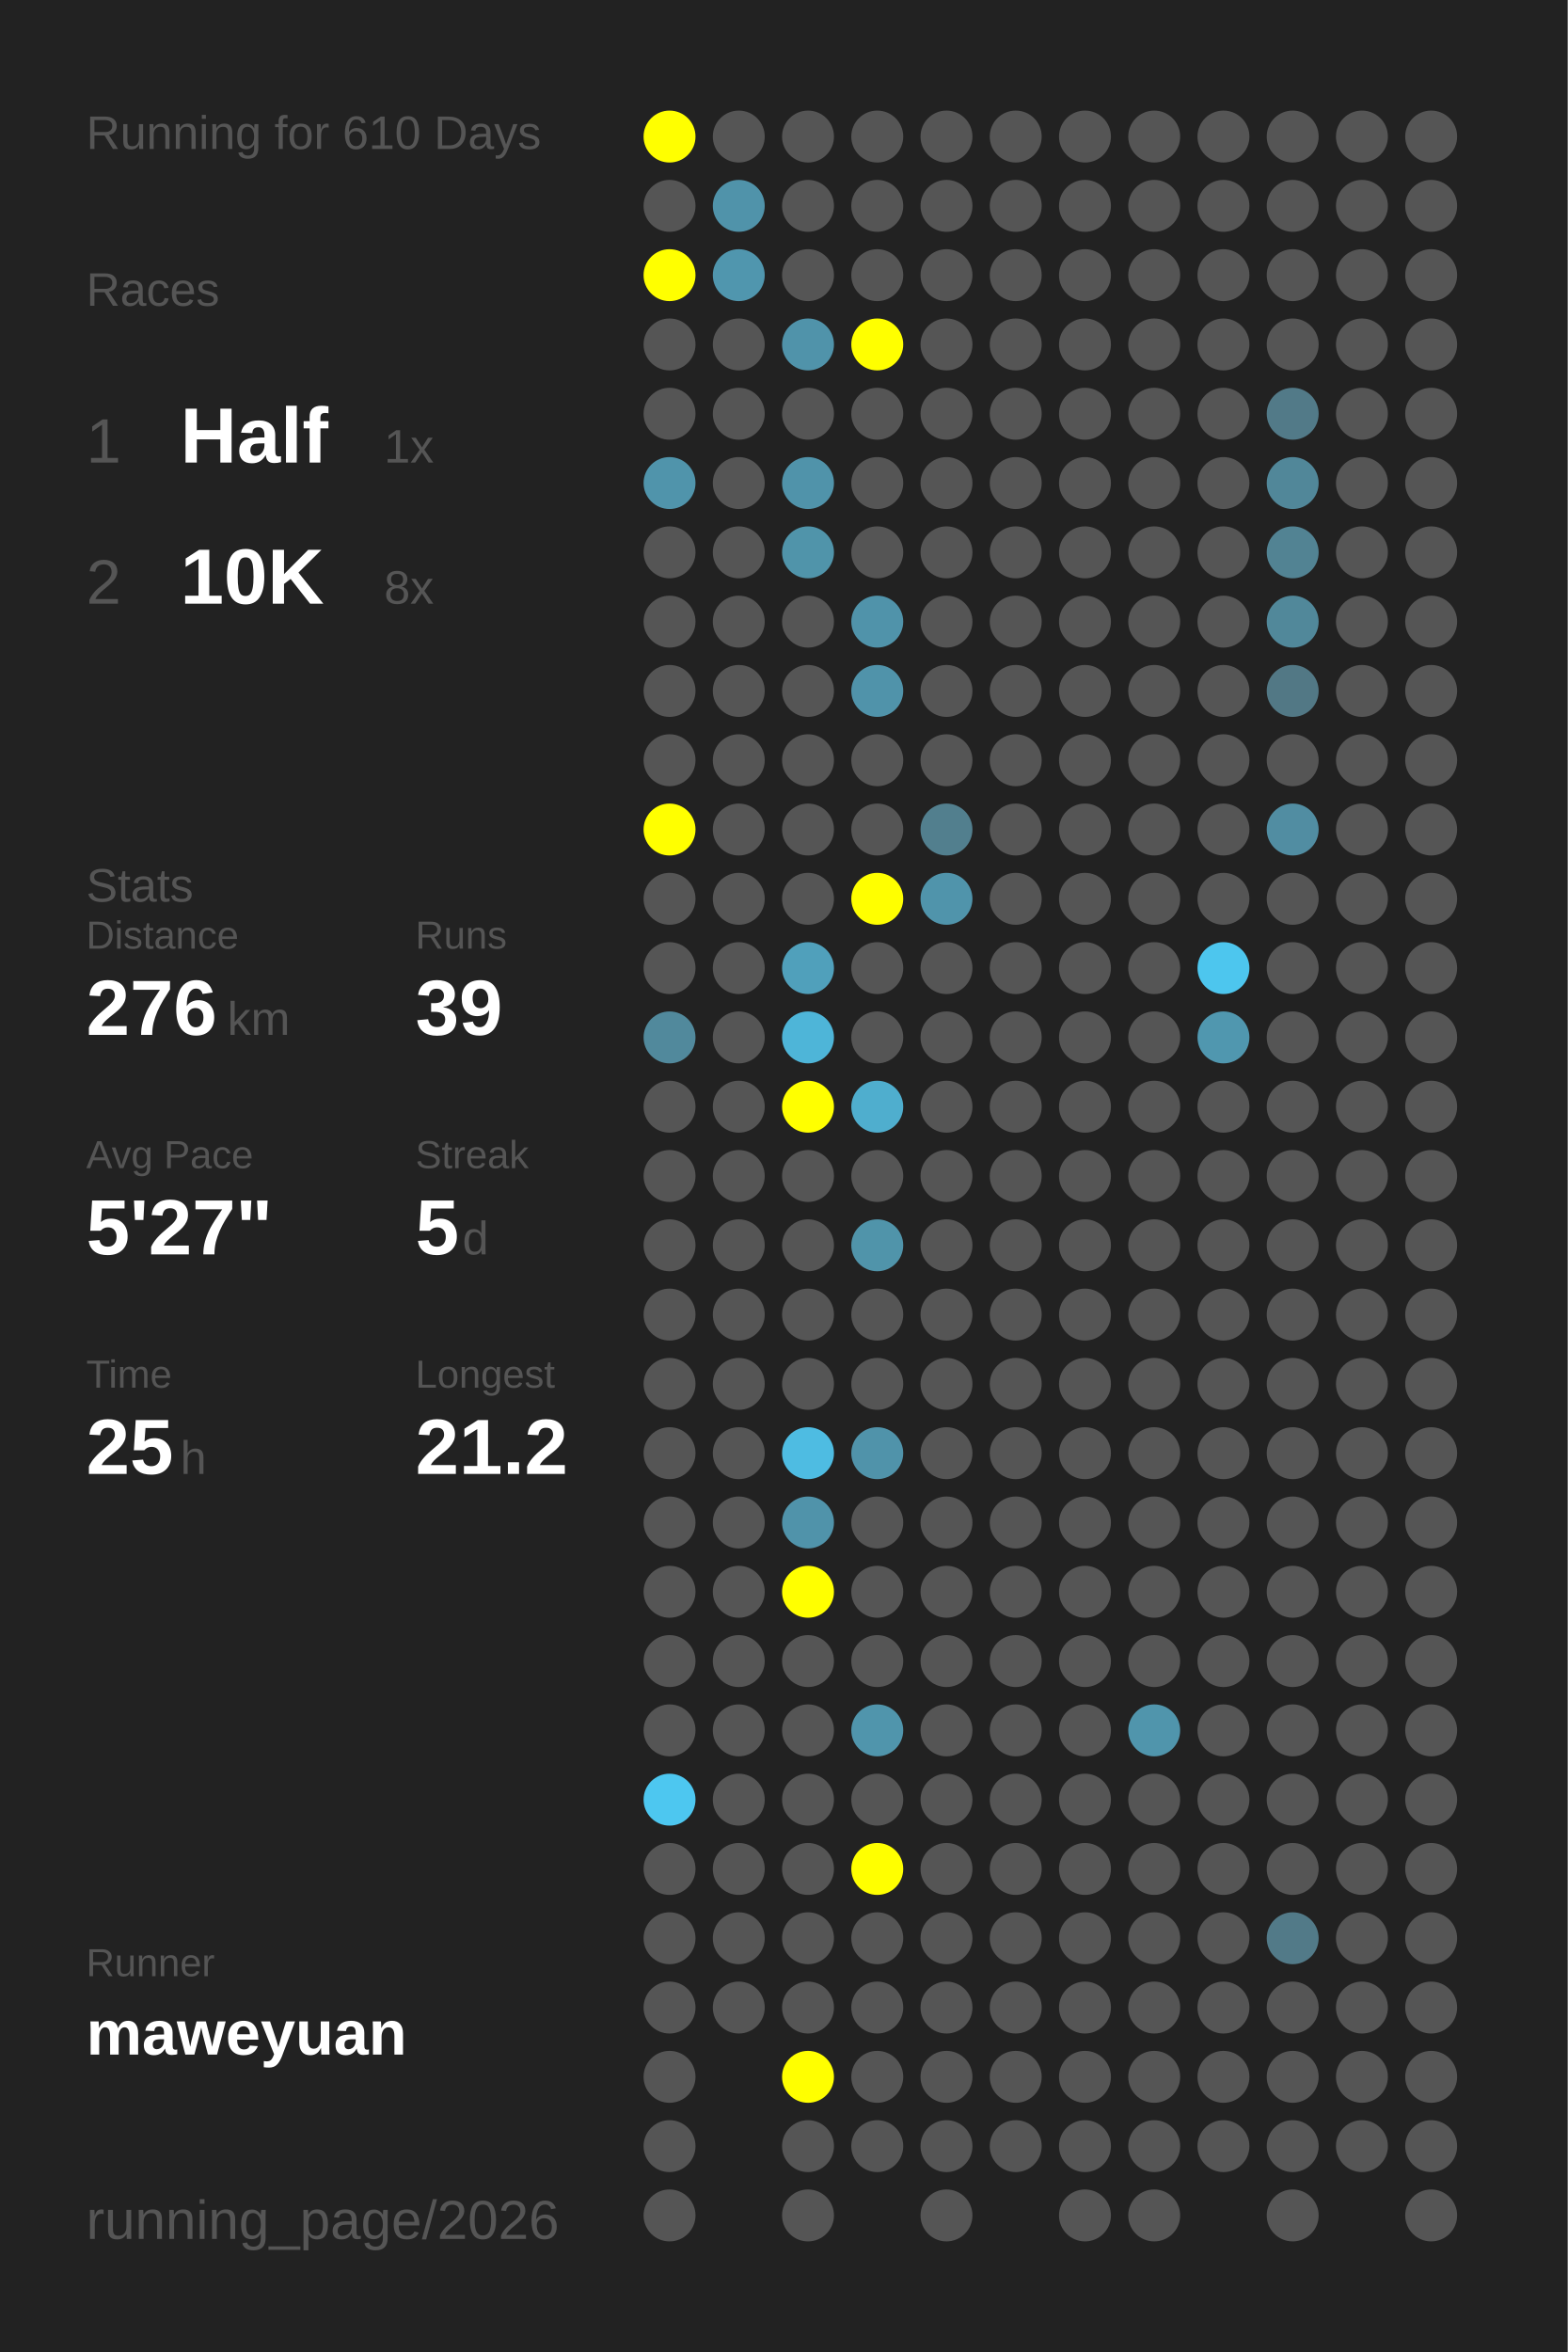
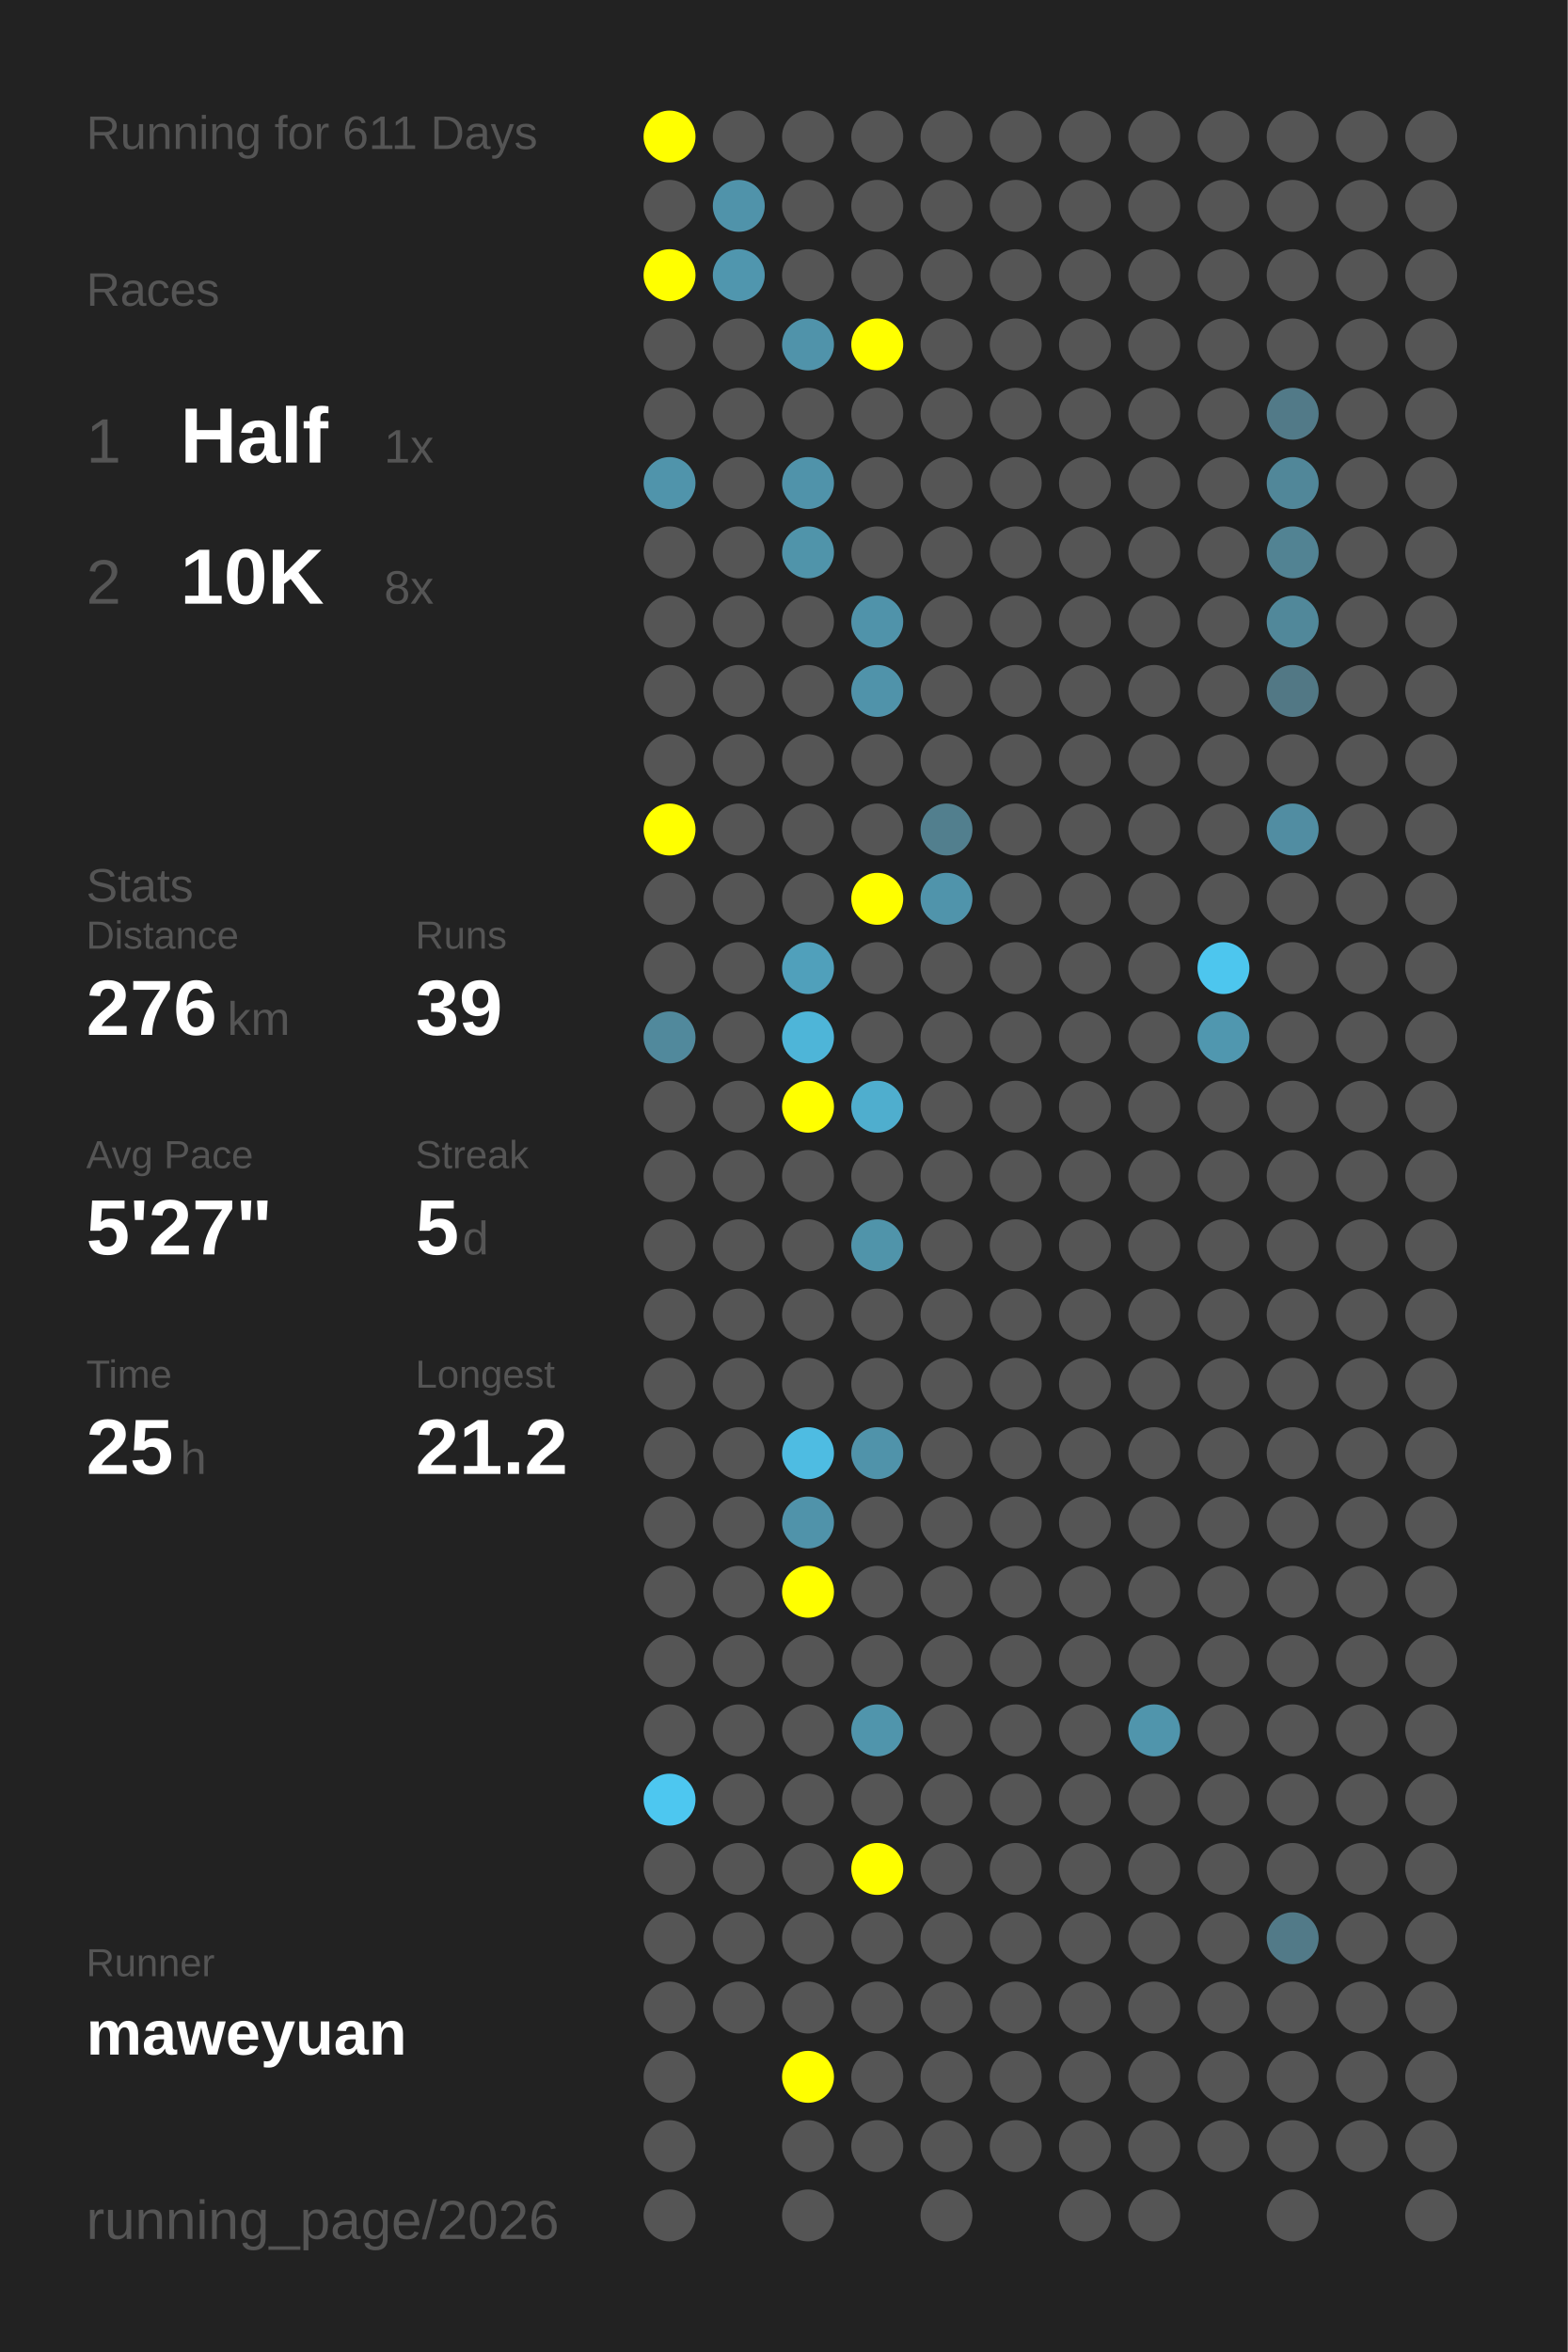
<svg xmlns="http://www.w3.org/2000/svg" baseProfile="full" height="300mm" version="1.1" viewBox="0,0,200,300" width="200mm">
  <defs />
  <rect fill="#222222" height="300" width="200" x="0" y="0" />
-   <text fill="#555555" style="font-size:6px; font-family:Arial;" x="11" y="19">Running for 610 Days</text>
+   <text fill="#555555" style="font-size:6px; font-family:Arial;" x="11" y="19">Running for 611 Days</text>
  <text fill="#555555" style="font-size:6px; font-family:Arial;" x="11" y="39">Races</text>
  <text fill="#555555" style="font-size:8px; font-family:Arial;" x="11" y="59">1</text>
  <text fill="#FFFFFF" style="font-size:10px; font-family:Arial; font-weight:bold;" x="23" y="59">Half</text>
  <text fill="#555555" style="font-size:6px; font-family:Arial;" x="49" y="59">1x</text>
  <text fill="#555555" style="font-size:8px; font-family:Arial;" x="11" y="77">2</text>
  <text fill="#FFFFFF" style="font-size:10px; font-family:Arial; font-weight:bold;" x="23" y="77">10K</text>
  <text fill="#555555" style="font-size:6px; font-family:Arial;" x="49" y="77">8x</text>
  <text fill="#555555" style="font-size:6px; font-family:Arial;" x="11" y="115">Stats</text>
  <text fill="#555555" style="font-size:5px; font-family:Arial;" x="11" y="121">Distance</text>
  <text fill="#FFFFFF" style="font-size:10px; font-family:Arial; font-weight:bold;" x="11" y="132">276</text>
  <text fill="#555555" style="font-size:6px; font-family:Arial;" x="29" y="132">km</text>
  <text fill="#555555" style="font-size:5px; font-family:Arial;" x="53" y="121">Runs</text>
  <text fill="#FFFFFF" style="font-size:10px; font-family:Arial; font-weight:bold;" x="53" y="132">39</text>
  <text fill="#555555" style="font-size:5px; font-family:Arial;" x="11" y="149">Avg Pace</text>
  <text fill="#FFFFFF" style="font-size:10px; font-family:Arial; font-weight:bold;" x="11" y="160">5'27"</text>
  <text fill="#555555" style="font-size:5px; font-family:Arial;" x="53" y="149">Streak</text>
  <text fill="#FFFFFF" style="font-size:10px; font-family:Arial; font-weight:bold;" x="53" y="160">5</text>
  <text fill="#555555" style="font-size:6px; font-family:Arial;" x="59" y="160">d</text>
  <text fill="#555555" style="font-size:5px; font-family:Arial;" x="11" y="177">Time</text>
  <text fill="#FFFFFF" style="font-size:10px; font-family:Arial; font-weight:bold;" x="11" y="188">25</text>
  <text fill="#555555" style="font-size:6px; font-family:Arial;" x="23" y="188">h</text>
  <text fill="#555555" style="font-size:5px; font-family:Arial;" x="53" y="177">Longest</text>
  <text fill="#FFFFFF" style="font-size:10px; font-family:Arial; font-weight:bold;" x="53" y="188">21.2</text>
  <text fill="#555555" style="font-size:5px; font-family:Arial;" x="11" y="252.065">Runner</text>
  <text fill="#FFFFFF" style="font-size:8px; font-family:Arial; font-weight:bold;" x="11" y="262.065">maweyuan</text>
  <text fill="#555555" style="font-size:7px; font-family:Arial;" x="11" y="285.581">running_page/2026</text>
  <circle cx="85.417" cy="17.419" fill="#FFFF00" r="3.312" />
  <circle cx="85.417" cy="26.258" fill="#555555" r="3.312" />
  <circle cx="85.417" cy="35.097" fill="#FFFF00" r="3.312" />
  <circle cx="85.417" cy="43.935" fill="#555555" r="3.312" />
  <circle cx="85.417" cy="52.774" fill="#555555" r="3.312" />
  <circle cx="85.417" cy="61.613" fill="#5094ab" r="3.312" />
  <circle cx="85.417" cy="70.452" fill="#555555" r="3.312" />
  <circle cx="85.417" cy="79.29" fill="#555555" r="3.312" />
  <circle cx="85.417" cy="88.129" fill="#555555" r="3.312" />
  <circle cx="85.417" cy="96.968" fill="#555555" r="3.312" />
  <circle cx="85.417" cy="105.806" fill="#FFFF00" r="3.312" />
  <circle cx="85.417" cy="114.645" fill="#555555" r="3.312" />
  <circle cx="85.417" cy="123.484" fill="#555555" r="3.312" />
  <circle cx="85.417" cy="132.323" fill="#51899c" r="3.312" />
  <circle cx="85.417" cy="141.161" fill="#555555" r="3.312" />
  <circle cx="85.417" cy="150" fill="#555555" r="3.312" />
  <circle cx="85.417" cy="158.839" fill="#555555" r="3.312" />
  <circle cx="85.417" cy="167.677" fill="#555555" r="3.312" />
  <circle cx="85.417" cy="176.516" fill="#555555" r="3.312" />
  <circle cx="85.417" cy="185.355" fill="#555555" r="3.312" />
  <circle cx="85.417" cy="194.194" fill="#555555" r="3.312" />
  <circle cx="85.417" cy="203.032" fill="#555555" r="3.312" />
  <circle cx="85.417" cy="211.871" fill="#555555" r="3.312" />
  <circle cx="85.417" cy="220.71" fill="#555555" r="3.312" />
  <circle cx="85.417" cy="229.548" fill="#4dc7f0" r="3.312" />
  <circle cx="85.417" cy="238.387" fill="#555555" r="3.312" />
  <circle cx="85.417" cy="247.226" fill="#555555" r="3.312" />
  <circle cx="85.417" cy="256.065" fill="#555555" r="3.312" />
  <circle cx="85.417" cy="264.903" fill="#555555" r="3.312" />
  <circle cx="85.417" cy="273.742" fill="#555555" r="3.312" />
  <circle cx="85.417" cy="282.581" fill="#555555" r="3.312" />
  <circle cx="94.25" cy="17.419" fill="#555555" r="3.312" />
  <circle cx="94.25" cy="26.258" fill="#5093aa" r="3.312" />
  <circle cx="94.25" cy="35.097" fill="#5096ae" r="3.312" />
  <circle cx="94.25" cy="43.935" fill="#555555" r="3.312" />
  <circle cx="94.25" cy="52.774" fill="#555555" r="3.312" />
  <circle cx="94.25" cy="61.613" fill="#555555" r="3.312" />
  <circle cx="94.25" cy="70.452" fill="#555555" r="3.312" />
  <circle cx="94.25" cy="79.29" fill="#555555" r="3.312" />
  <circle cx="94.25" cy="88.129" fill="#555555" r="3.312" />
  <circle cx="94.25" cy="96.968" fill="#555555" r="3.312" />
  <circle cx="94.25" cy="105.806" fill="#555555" r="3.312" />
  <circle cx="94.25" cy="114.645" fill="#555555" r="3.312" />
  <circle cx="94.25" cy="123.484" fill="#555555" r="3.312" />
  <circle cx="94.25" cy="132.323" fill="#555555" r="3.312" />
  <circle cx="94.25" cy="141.161" fill="#555555" r="3.312" />
  <circle cx="94.25" cy="150" fill="#555555" r="3.312" />
  <circle cx="94.25" cy="158.839" fill="#555555" r="3.312" />
  <circle cx="94.25" cy="167.677" fill="#555555" r="3.312" />
  <circle cx="94.25" cy="176.516" fill="#555555" r="3.312" />
  <circle cx="94.25" cy="185.355" fill="#555555" r="3.312" />
  <circle cx="94.25" cy="194.194" fill="#555555" r="3.312" />
  <circle cx="94.25" cy="203.032" fill="#555555" r="3.312" />
  <circle cx="94.25" cy="211.871" fill="#555555" r="3.312" />
  <circle cx="94.25" cy="220.71" fill="#555555" r="3.312" />
  <circle cx="94.25" cy="229.548" fill="#555555" r="3.312" />
  <circle cx="94.25" cy="238.387" fill="#555555" r="3.312" />
  <circle cx="94.25" cy="247.226" fill="#555555" r="3.312" />
  <circle cx="94.25" cy="256.065" fill="#555555" r="3.312" />
  <circle cx="103.083" cy="17.419" fill="#555555" r="3.312" />
  <circle cx="103.083" cy="26.258" fill="#555555" r="3.312" />
  <circle cx="103.083" cy="35.097" fill="#555555" r="3.312" />
  <circle cx="103.083" cy="43.935" fill="#5093aa" r="3.312" />
  <circle cx="103.083" cy="52.774" fill="#555555" r="3.312" />
  <circle cx="103.083" cy="61.613" fill="#5093aa" r="3.312" />
  <circle cx="103.083" cy="70.452" fill="#5094aa" r="3.312" />
  <circle cx="103.083" cy="79.29" fill="#555555" r="3.312" />
  <circle cx="103.083" cy="88.129" fill="#555555" r="3.312" />
  <circle cx="103.083" cy="96.968" fill="#555555" r="3.312" />
  <circle cx="103.083" cy="105.806" fill="#555555" r="3.312" />
  <circle cx="103.083" cy="114.645" fill="#555555" r="3.312" />
  <circle cx="103.083" cy="123.484" fill="#50a0bb" r="3.312" />
  <circle cx="103.083" cy="132.323" fill="#4eb5d8" r="3.312" />
  <circle cx="103.083" cy="141.161" fill="#FFFF00" r="3.312" />
  <circle cx="103.083" cy="150" fill="#555555" r="3.312" />
  <circle cx="103.083" cy="158.839" fill="#555555" r="3.312" />
  <circle cx="103.083" cy="167.677" fill="#555555" r="3.312" />
  <circle cx="103.083" cy="176.516" fill="#555555" r="3.312" />
  <circle cx="103.083" cy="185.355" fill="#4ebce2" r="3.312" />
  <circle cx="103.083" cy="194.194" fill="#5093aa" r="3.312" />
  <circle cx="103.083" cy="203.032" fill="#FFFF00" r="3.312" />
  <circle cx="103.083" cy="211.871" fill="#555555" r="3.312" />
  <circle cx="103.083" cy="220.71" fill="#555555" r="3.312" />
  <circle cx="103.083" cy="229.548" fill="#555555" r="3.312" />
  <circle cx="103.083" cy="238.387" fill="#555555" r="3.312" />
  <circle cx="103.083" cy="247.226" fill="#555555" r="3.312" />
  <circle cx="103.083" cy="256.065" fill="#555555" r="3.312" />
  <circle cx="103.083" cy="264.903" fill="#FFFF00" r="3.312" />
  <circle cx="103.083" cy="273.742" fill="#555555" r="3.312" />
  <circle cx="103.083" cy="282.581" fill="#555555" r="3.312" />
  <circle cx="111.917" cy="17.419" fill="#555555" r="3.312" />
  <circle cx="111.917" cy="26.258" fill="#555555" r="3.312" />
  <circle cx="111.917" cy="35.097" fill="#555555" r="3.312" />
  <circle cx="111.917" cy="43.935" fill="#FFFF00" r="3.312" />
  <circle cx="111.917" cy="52.774" fill="#555555" r="3.312" />
  <circle cx="111.917" cy="61.613" fill="#555555" r="3.312" />
  <circle cx="111.917" cy="70.452" fill="#555555" r="3.312" />
  <circle cx="111.917" cy="79.29" fill="#5093aa" r="3.312" />
  <circle cx="111.917" cy="88.129" fill="#5093aa" r="3.312" />
  <circle cx="111.917" cy="96.968" fill="#555555" r="3.312" />
  <circle cx="111.917" cy="105.806" fill="#555555" r="3.312" />
  <circle cx="111.917" cy="114.645" fill="#FFFF00" r="3.312" />
  <circle cx="111.917" cy="123.484" fill="#555555" r="3.312" />
  <circle cx="111.917" cy="132.323" fill="#555555" r="3.312" />
  <circle cx="111.917" cy="141.161" fill="#4faece" r="3.312" />
  <circle cx="111.917" cy="150" fill="#555555" r="3.312" />
  <circle cx="111.917" cy="158.839" fill="#5094aa" r="3.312" />
  <circle cx="111.917" cy="167.677" fill="#555555" r="3.312" />
  <circle cx="111.917" cy="176.516" fill="#555555" r="3.312" />
  <circle cx="111.917" cy="185.355" fill="#5093aa" r="3.312" />
  <circle cx="111.917" cy="194.194" fill="#555555" r="3.312" />
  <circle cx="111.917" cy="203.032" fill="#555555" r="3.312" />
  <circle cx="111.917" cy="211.871" fill="#555555" r="3.312" />
  <circle cx="111.917" cy="220.71" fill="#5095ac" r="3.312" />
  <circle cx="111.917" cy="229.548" fill="#555555" r="3.312" />
  <circle cx="111.917" cy="238.387" fill="#FFFF00" r="3.312" />
  <circle cx="111.917" cy="247.226" fill="#555555" r="3.312" />
  <circle cx="111.917" cy="256.065" fill="#555555" r="3.312" />
  <circle cx="111.917" cy="264.903" fill="#555555" r="3.312" />
  <circle cx="111.917" cy="273.742" fill="#555555" r="3.312" />
  <circle cx="120.75" cy="17.419" fill="#555555" r="3.312" />
  <circle cx="120.75" cy="26.258" fill="#555555" r="3.312" />
  <circle cx="120.75" cy="35.097" fill="#555555" r="3.312" />
  <circle cx="120.75" cy="43.935" fill="#555555" r="3.312" />
  <circle cx="120.75" cy="52.774" fill="#555555" r="3.312" />
  <circle cx="120.75" cy="61.613" fill="#555555" r="3.312" />
  <circle cx="120.75" cy="70.452" fill="#555555" r="3.312" />
  <circle cx="120.75" cy="79.29" fill="#555555" r="3.312" />
  <circle cx="120.75" cy="88.129" fill="#555555" r="3.312" />
  <circle cx="120.75" cy="96.968" fill="#555555" r="3.312" />
  <circle cx="120.75" cy="105.806" fill="#527f8e" r="3.312" />
  <circle cx="120.75" cy="114.645" fill="#5094ab" r="3.312" />
  <circle cx="120.75" cy="123.484" fill="#555555" r="3.312" />
  <circle cx="120.75" cy="132.323" fill="#555555" r="3.312" />
  <circle cx="120.75" cy="141.161" fill="#555555" r="3.312" />
  <circle cx="120.75" cy="150" fill="#555555" r="3.312" />
  <circle cx="120.75" cy="158.839" fill="#555555" r="3.312" />
  <circle cx="120.75" cy="167.677" fill="#555555" r="3.312" />
  <circle cx="120.75" cy="176.516" fill="#555555" r="3.312" />
  <circle cx="120.75" cy="185.355" fill="#555555" r="3.312" />
  <circle cx="120.75" cy="194.194" fill="#555555" r="3.312" />
  <circle cx="120.75" cy="203.032" fill="#555555" r="3.312" />
  <circle cx="120.75" cy="211.871" fill="#555555" r="3.312" />
  <circle cx="120.75" cy="220.71" fill="#555555" r="3.312" />
  <circle cx="120.75" cy="229.548" fill="#555555" r="3.312" />
  <circle cx="120.75" cy="238.387" fill="#555555" r="3.312" />
  <circle cx="120.75" cy="247.226" fill="#555555" r="3.312" />
  <circle cx="120.75" cy="256.065" fill="#555555" r="3.312" />
  <circle cx="120.75" cy="264.903" fill="#555555" r="3.312" />
  <circle cx="120.75" cy="273.742" fill="#555555" r="3.312" />
  <circle cx="120.75" cy="282.581" fill="#555555" r="3.312" />
  <circle cx="129.583" cy="17.419" fill="#555555" r="3.312" />
  <circle cx="129.583" cy="26.258" fill="#555555" r="3.312" />
  <circle cx="129.583" cy="35.097" fill="#555555" r="3.312" />
  <circle cx="129.583" cy="43.935" fill="#555555" r="3.312" />
  <circle cx="129.583" cy="52.774" fill="#555555" r="3.312" />
  <circle cx="129.583" cy="61.613" fill="#555555" r="3.312" />
  <circle cx="129.583" cy="70.452" fill="#555555" r="3.312" />
  <circle cx="129.583" cy="79.29" fill="#555555" r="3.312" />
  <circle cx="129.583" cy="88.129" fill="#555555" r="3.312" />
  <circle cx="129.583" cy="96.968" fill="#555555" r="3.312" />
  <circle cx="129.583" cy="105.806" fill="#555555" r="3.312" />
  <circle cx="129.583" cy="114.645" fill="#555555" r="3.312" />
  <circle cx="129.583" cy="123.484" fill="#555555" r="3.312" />
  <circle cx="129.583" cy="132.323" fill="#555555" r="3.312" />
  <circle cx="129.583" cy="141.161" fill="#555555" r="3.312" />
  <circle cx="129.583" cy="150" fill="#555555" r="3.312" />
  <circle cx="129.583" cy="158.839" fill="#555555" r="3.312" />
  <circle cx="129.583" cy="167.677" fill="#555555" r="3.312" />
  <circle cx="129.583" cy="176.516" fill="#555555" r="3.312" />
  <circle cx="129.583" cy="185.355" fill="#555555" r="3.312" />
  <circle cx="129.583" cy="194.194" fill="#555555" r="3.312" />
  <circle cx="129.583" cy="203.032" fill="#555555" r="3.312" />
  <circle cx="129.583" cy="211.871" fill="#555555" r="3.312" />
  <circle cx="129.583" cy="220.71" fill="#555555" r="3.312" />
  <circle cx="129.583" cy="229.548" fill="#555555" r="3.312" />
  <circle cx="129.583" cy="238.387" fill="#555555" r="3.312" />
  <circle cx="129.583" cy="247.226" fill="#555555" r="3.312" />
  <circle cx="129.583" cy="256.065" fill="#555555" r="3.312" />
  <circle cx="129.583" cy="264.903" fill="#555555" r="3.312" />
  <circle cx="129.583" cy="273.742" fill="#555555" r="3.312" />
  <circle cx="138.417" cy="17.419" fill="#555555" r="3.312" />
  <circle cx="138.417" cy="26.258" fill="#555555" r="3.312" />
  <circle cx="138.417" cy="35.097" fill="#555555" r="3.312" />
  <circle cx="138.417" cy="43.935" fill="#555555" r="3.312" />
  <circle cx="138.417" cy="52.774" fill="#555555" r="3.312" />
  <circle cx="138.417" cy="61.613" fill="#555555" r="3.312" />
  <circle cx="138.417" cy="70.452" fill="#555555" r="3.312" />
  <circle cx="138.417" cy="79.29" fill="#555555" r="3.312" />
  <circle cx="138.417" cy="88.129" fill="#555555" r="3.312" />
  <circle cx="138.417" cy="96.968" fill="#555555" r="3.312" />
  <circle cx="138.417" cy="105.806" fill="#555555" r="3.312" />
  <circle cx="138.417" cy="114.645" fill="#555555" r="3.312" />
  <circle cx="138.417" cy="123.484" fill="#555555" r="3.312" />
  <circle cx="138.417" cy="132.323" fill="#555555" r="3.312" />
  <circle cx="138.417" cy="141.161" fill="#555555" r="3.312" />
  <circle cx="138.417" cy="150" fill="#555555" r="3.312" />
  <circle cx="138.417" cy="158.839" fill="#555555" r="3.312" />
  <circle cx="138.417" cy="167.677" fill="#555555" r="3.312" />
  <circle cx="138.417" cy="176.516" fill="#555555" r="3.312" />
  <circle cx="138.417" cy="185.355" fill="#555555" r="3.312" />
  <circle cx="138.417" cy="194.194" fill="#555555" r="3.312" />
  <circle cx="138.417" cy="203.032" fill="#555555" r="3.312" />
  <circle cx="138.417" cy="211.871" fill="#555555" r="3.312" />
  <circle cx="138.417" cy="220.71" fill="#555555" r="3.312" />
  <circle cx="138.417" cy="229.548" fill="#555555" r="3.312" />
  <circle cx="138.417" cy="238.387" fill="#555555" r="3.312" />
  <circle cx="138.417" cy="247.226" fill="#555555" r="3.312" />
  <circle cx="138.417" cy="256.065" fill="#555555" r="3.312" />
  <circle cx="138.417" cy="264.903" fill="#555555" r="3.312" />
  <circle cx="138.417" cy="273.742" fill="#555555" r="3.312" />
  <circle cx="138.417" cy="282.581" fill="#555555" r="3.312" />
  <circle cx="147.25" cy="17.419" fill="#555555" r="3.312" />
  <circle cx="147.25" cy="26.258" fill="#555555" r="3.312" />
  <circle cx="147.25" cy="35.097" fill="#555555" r="3.312" />
  <circle cx="147.25" cy="43.935" fill="#555555" r="3.312" />
  <circle cx="147.25" cy="52.774" fill="#555555" r="3.312" />
  <circle cx="147.25" cy="61.613" fill="#555555" r="3.312" />
  <circle cx="147.25" cy="70.452" fill="#555555" r="3.312" />
  <circle cx="147.25" cy="79.29" fill="#555555" r="3.312" />
  <circle cx="147.25" cy="88.129" fill="#555555" r="3.312" />
  <circle cx="147.25" cy="96.968" fill="#555555" r="3.312" />
  <circle cx="147.25" cy="105.806" fill="#555555" r="3.312" />
  <circle cx="147.25" cy="114.645" fill="#555555" r="3.312" />
  <circle cx="147.25" cy="123.484" fill="#555555" r="3.312" />
  <circle cx="147.25" cy="132.323" fill="#555555" r="3.312" />
  <circle cx="147.25" cy="141.161" fill="#555555" r="3.312" />
  <circle cx="147.25" cy="150" fill="#555555" r="3.312" />
  <circle cx="147.25" cy="158.839" fill="#555555" r="3.312" />
  <circle cx="147.25" cy="167.677" fill="#555555" r="3.312" />
  <circle cx="147.25" cy="176.516" fill="#555555" r="3.312" />
  <circle cx="147.25" cy="185.355" fill="#555555" r="3.312" />
  <circle cx="147.25" cy="194.194" fill="#555555" r="3.312" />
  <circle cx="147.25" cy="203.032" fill="#555555" r="3.312" />
  <circle cx="147.25" cy="211.871" fill="#555555" r="3.312" />
  <circle cx="147.25" cy="220.71" fill="#5095ac" r="3.312" />
  <circle cx="147.25" cy="229.548" fill="#555555" r="3.312" />
  <circle cx="147.25" cy="238.387" fill="#555555" r="3.312" />
  <circle cx="147.25" cy="247.226" fill="#555555" r="3.312" />
  <circle cx="147.25" cy="256.065" fill="#555555" r="3.312" />
  <circle cx="147.25" cy="264.903" fill="#555555" r="3.312" />
  <circle cx="147.25" cy="273.742" fill="#555555" r="3.312" />
  <circle cx="147.25" cy="282.581" fill="#555555" r="3.312" />
  <circle cx="156.083" cy="17.419" fill="#555555" r="3.312" />
  <circle cx="156.083" cy="26.258" fill="#555555" r="3.312" />
  <circle cx="156.083" cy="35.097" fill="#555555" r="3.312" />
  <circle cx="156.083" cy="43.935" fill="#555555" r="3.312" />
  <circle cx="156.083" cy="52.774" fill="#555555" r="3.312" />
  <circle cx="156.083" cy="61.613" fill="#555555" r="3.312" />
  <circle cx="156.083" cy="70.452" fill="#555555" r="3.312" />
  <circle cx="156.083" cy="79.29" fill="#555555" r="3.312" />
  <circle cx="156.083" cy="88.129" fill="#555555" r="3.312" />
  <circle cx="156.083" cy="96.968" fill="#555555" r="3.312" />
  <circle cx="156.083" cy="105.806" fill="#555555" r="3.312" />
  <circle cx="156.083" cy="114.645" fill="#555555" r="3.312" />
  <circle cx="156.083" cy="123.484" fill="#4dc6ee" r="3.312" />
  <circle cx="156.083" cy="132.323" fill="#5097af" r="3.312" />
  <circle cx="156.083" cy="141.161" fill="#555555" r="3.312" />
  <circle cx="156.083" cy="150" fill="#555555" r="3.312" />
  <circle cx="156.083" cy="158.839" fill="#555555" r="3.312" />
  <circle cx="156.083" cy="167.677" fill="#555555" r="3.312" />
  <circle cx="156.083" cy="176.516" fill="#555555" r="3.312" />
  <circle cx="156.083" cy="185.355" fill="#555555" r="3.312" />
  <circle cx="156.083" cy="194.194" fill="#555555" r="3.312" />
  <circle cx="156.083" cy="203.032" fill="#555555" r="3.312" />
  <circle cx="156.083" cy="211.871" fill="#555555" r="3.312" />
  <circle cx="156.083" cy="220.71" fill="#555555" r="3.312" />
  <circle cx="156.083" cy="229.548" fill="#555555" r="3.312" />
  <circle cx="156.083" cy="238.387" fill="#555555" r="3.312" />
  <circle cx="156.083" cy="247.226" fill="#555555" r="3.312" />
  <circle cx="156.083" cy="256.065" fill="#555555" r="3.312" />
  <circle cx="156.083" cy="264.903" fill="#555555" r="3.312" />
  <circle cx="156.083" cy="273.742" fill="#555555" r="3.312" />
  <circle cx="164.917" cy="17.419" fill="#555555" r="3.312" />
  <circle cx="164.917" cy="26.258" fill="#555555" r="3.312" />
  <circle cx="164.917" cy="35.097" fill="#555555" r="3.312" />
  <circle cx="164.917" cy="43.935" fill="#555555" r="3.312" />
  <circle cx="164.917" cy="52.774" fill="#527a88" r="3.312" />
  <circle cx="164.917" cy="61.613" fill="#518799" r="3.312" />
  <circle cx="164.917" cy="70.452" fill="#528393" r="3.312" />
  <circle cx="164.917" cy="79.29" fill="#51889a" r="3.312" />
  <circle cx="164.917" cy="88.129" fill="#527885" r="3.312" />
  <circle cx="164.917" cy="96.968" fill="#555555" r="3.312" />
  <circle cx="164.917" cy="105.806" fill="#518da2" r="3.312" />
  <circle cx="164.917" cy="114.645" fill="#555555" r="3.312" />
  <circle cx="164.917" cy="123.484" fill="#555555" r="3.312" />
  <circle cx="164.917" cy="132.323" fill="#555555" r="3.312" />
  <circle cx="164.917" cy="141.161" fill="#555555" r="3.312" />
  <circle cx="164.917" cy="150" fill="#555555" r="3.312" />
  <circle cx="164.917" cy="158.839" fill="#555555" r="3.312" />
  <circle cx="164.917" cy="167.677" fill="#555555" r="3.312" />
  <circle cx="164.917" cy="176.516" fill="#555555" r="3.312" />
  <circle cx="164.917" cy="185.355" fill="#555555" r="3.312" />
  <circle cx="164.917" cy="194.194" fill="#555555" r="3.312" />
  <circle cx="164.917" cy="203.032" fill="#555555" r="3.312" />
  <circle cx="164.917" cy="211.871" fill="#555555" r="3.312" />
  <circle cx="164.917" cy="220.71" fill="#555555" r="3.312" />
  <circle cx="164.917" cy="229.548" fill="#555555" r="3.312" />
  <circle cx="164.917" cy="238.387" fill="#555555" r="3.312" />
  <circle cx="164.917" cy="247.226" fill="#527a88" r="3.312" />
  <circle cx="164.917" cy="256.065" fill="#555555" r="3.312" />
  <circle cx="164.917" cy="264.903" fill="#555555" r="3.312" />
  <circle cx="164.917" cy="273.742" fill="#555555" r="3.312" />
  <circle cx="164.917" cy="282.581" fill="#555555" r="3.312" />
  <circle cx="173.75" cy="17.419" fill="#555555" r="3.312" />
  <circle cx="173.75" cy="26.258" fill="#555555" r="3.312" />
  <circle cx="173.75" cy="35.097" fill="#555555" r="3.312" />
  <circle cx="173.75" cy="43.935" fill="#555555" r="3.312" />
  <circle cx="173.75" cy="52.774" fill="#555555" r="3.312" />
  <circle cx="173.75" cy="61.613" fill="#555555" r="3.312" />
  <circle cx="173.75" cy="70.452" fill="#555555" r="3.312" />
  <circle cx="173.75" cy="79.29" fill="#555555" r="3.312" />
  <circle cx="173.75" cy="88.129" fill="#555555" r="3.312" />
  <circle cx="173.75" cy="96.968" fill="#555555" r="3.312" />
  <circle cx="173.75" cy="105.806" fill="#555555" r="3.312" />
  <circle cx="173.75" cy="114.645" fill="#555555" r="3.312" />
  <circle cx="173.75" cy="123.484" fill="#555555" r="3.312" />
  <circle cx="173.75" cy="132.323" fill="#555555" r="3.312" />
  <circle cx="173.75" cy="141.161" fill="#555555" r="3.312" />
  <circle cx="173.75" cy="150" fill="#555555" r="3.312" />
  <circle cx="173.75" cy="158.839" fill="#555555" r="3.312" />
  <circle cx="173.75" cy="167.677" fill="#555555" r="3.312" />
  <circle cx="173.75" cy="176.516" fill="#555555" r="3.312" />
  <circle cx="173.75" cy="185.355" fill="#555555" r="3.312" />
  <circle cx="173.75" cy="194.194" fill="#555555" r="3.312" />
  <circle cx="173.75" cy="203.032" fill="#555555" r="3.312" />
  <circle cx="173.75" cy="211.871" fill="#555555" r="3.312" />
  <circle cx="173.75" cy="220.71" fill="#555555" r="3.312" />
  <circle cx="173.75" cy="229.548" fill="#555555" r="3.312" />
  <circle cx="173.75" cy="238.387" fill="#555555" r="3.312" />
  <circle cx="173.75" cy="247.226" fill="#555555" r="3.312" />
  <circle cx="173.75" cy="256.065" fill="#555555" r="3.312" />
  <circle cx="173.75" cy="264.903" fill="#555555" r="3.312" />
  <circle cx="173.75" cy="273.742" fill="#555555" r="3.312" />
  <circle cx="182.583" cy="17.419" fill="#555555" r="3.312" />
  <circle cx="182.583" cy="26.258" fill="#555555" r="3.312" />
  <circle cx="182.583" cy="35.097" fill="#555555" r="3.312" />
  <circle cx="182.583" cy="43.935" fill="#555555" r="3.312" />
  <circle cx="182.583" cy="52.774" fill="#555555" r="3.312" />
  <circle cx="182.583" cy="61.613" fill="#555555" r="3.312" />
  <circle cx="182.583" cy="70.452" fill="#555555" r="3.312" />
  <circle cx="182.583" cy="79.29" fill="#555555" r="3.312" />
  <circle cx="182.583" cy="88.129" fill="#555555" r="3.312" />
  <circle cx="182.583" cy="96.968" fill="#555555" r="3.312" />
  <circle cx="182.583" cy="105.806" fill="#555555" r="3.312" />
  <circle cx="182.583" cy="114.645" fill="#555555" r="3.312" />
  <circle cx="182.583" cy="123.484" fill="#555555" r="3.312" />
  <circle cx="182.583" cy="132.323" fill="#555555" r="3.312" />
  <circle cx="182.583" cy="141.161" fill="#555555" r="3.312" />
  <circle cx="182.583" cy="150" fill="#555555" r="3.312" />
  <circle cx="182.583" cy="158.839" fill="#555555" r="3.312" />
  <circle cx="182.583" cy="167.677" fill="#555555" r="3.312" />
  <circle cx="182.583" cy="176.516" fill="#555555" r="3.312" />
  <circle cx="182.583" cy="185.355" fill="#555555" r="3.312" />
  <circle cx="182.583" cy="194.194" fill="#555555" r="3.312" />
  <circle cx="182.583" cy="203.032" fill="#555555" r="3.312" />
  <circle cx="182.583" cy="211.871" fill="#555555" r="3.312" />
  <circle cx="182.583" cy="220.71" fill="#555555" r="3.312" />
  <circle cx="182.583" cy="229.548" fill="#555555" r="3.312" />
  <circle cx="182.583" cy="238.387" fill="#555555" r="3.312" />
  <circle cx="182.583" cy="247.226" fill="#555555" r="3.312" />
  <circle cx="182.583" cy="256.065" fill="#555555" r="3.312" />
  <circle cx="182.583" cy="264.903" fill="#555555" r="3.312" />
  <circle cx="182.583" cy="273.742" fill="#555555" r="3.312" />
  <circle cx="182.583" cy="282.581" fill="#555555" r="3.312" />
</svg>
